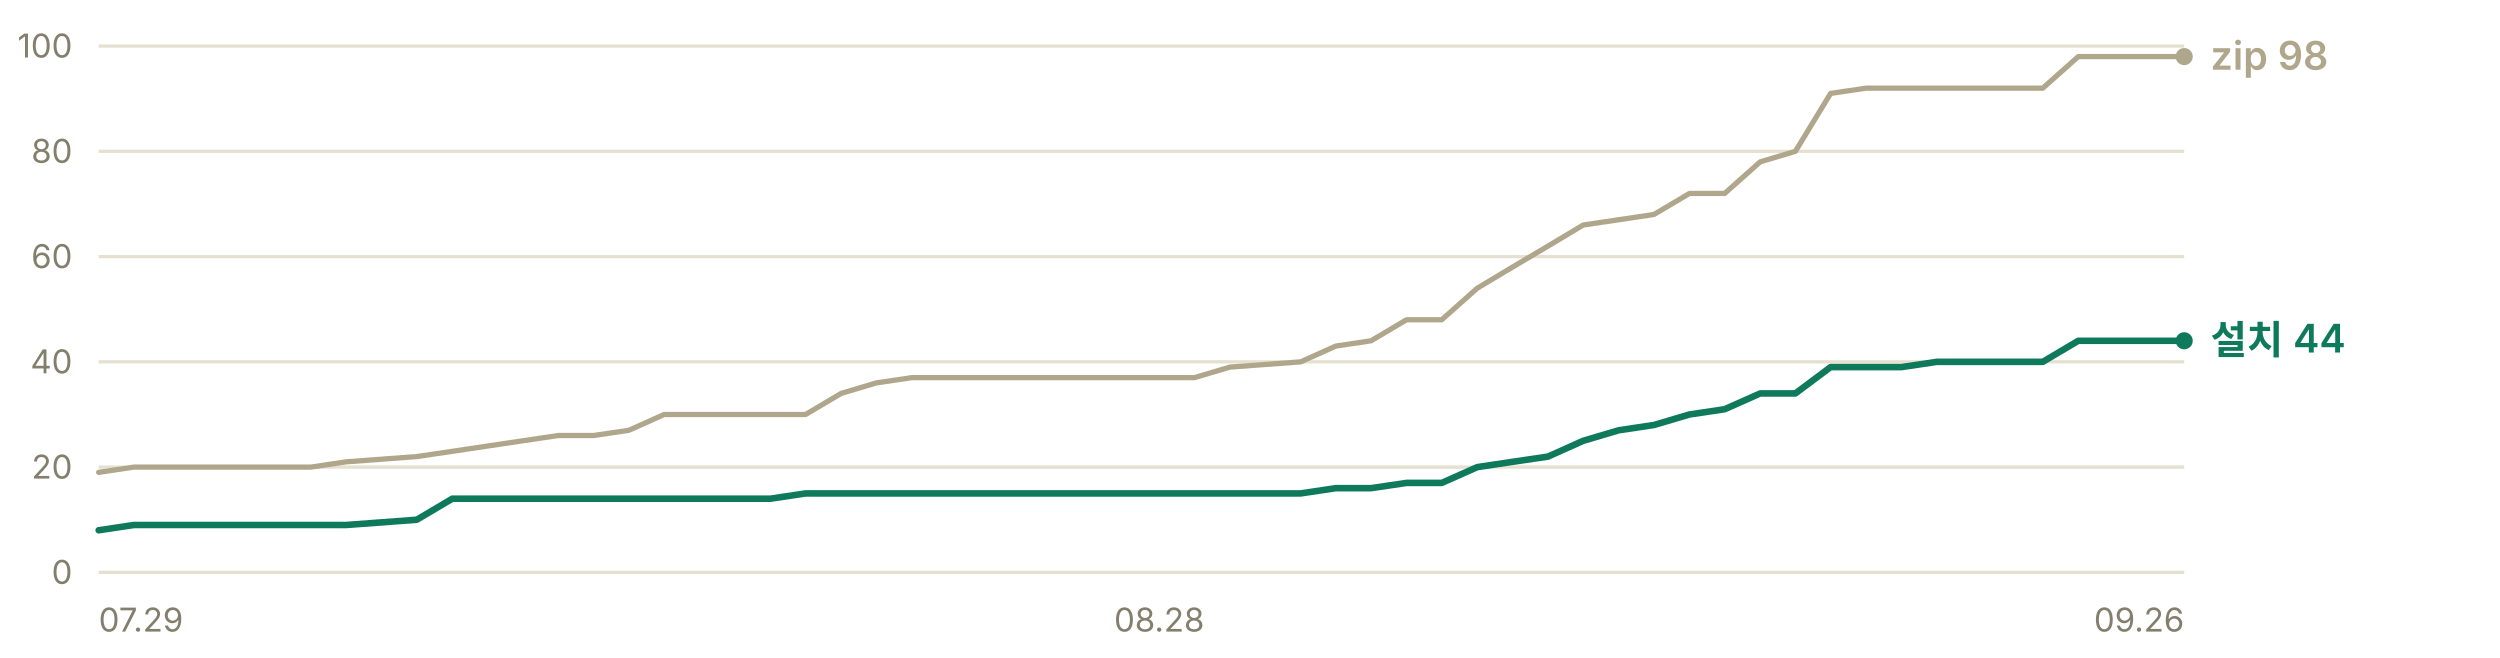
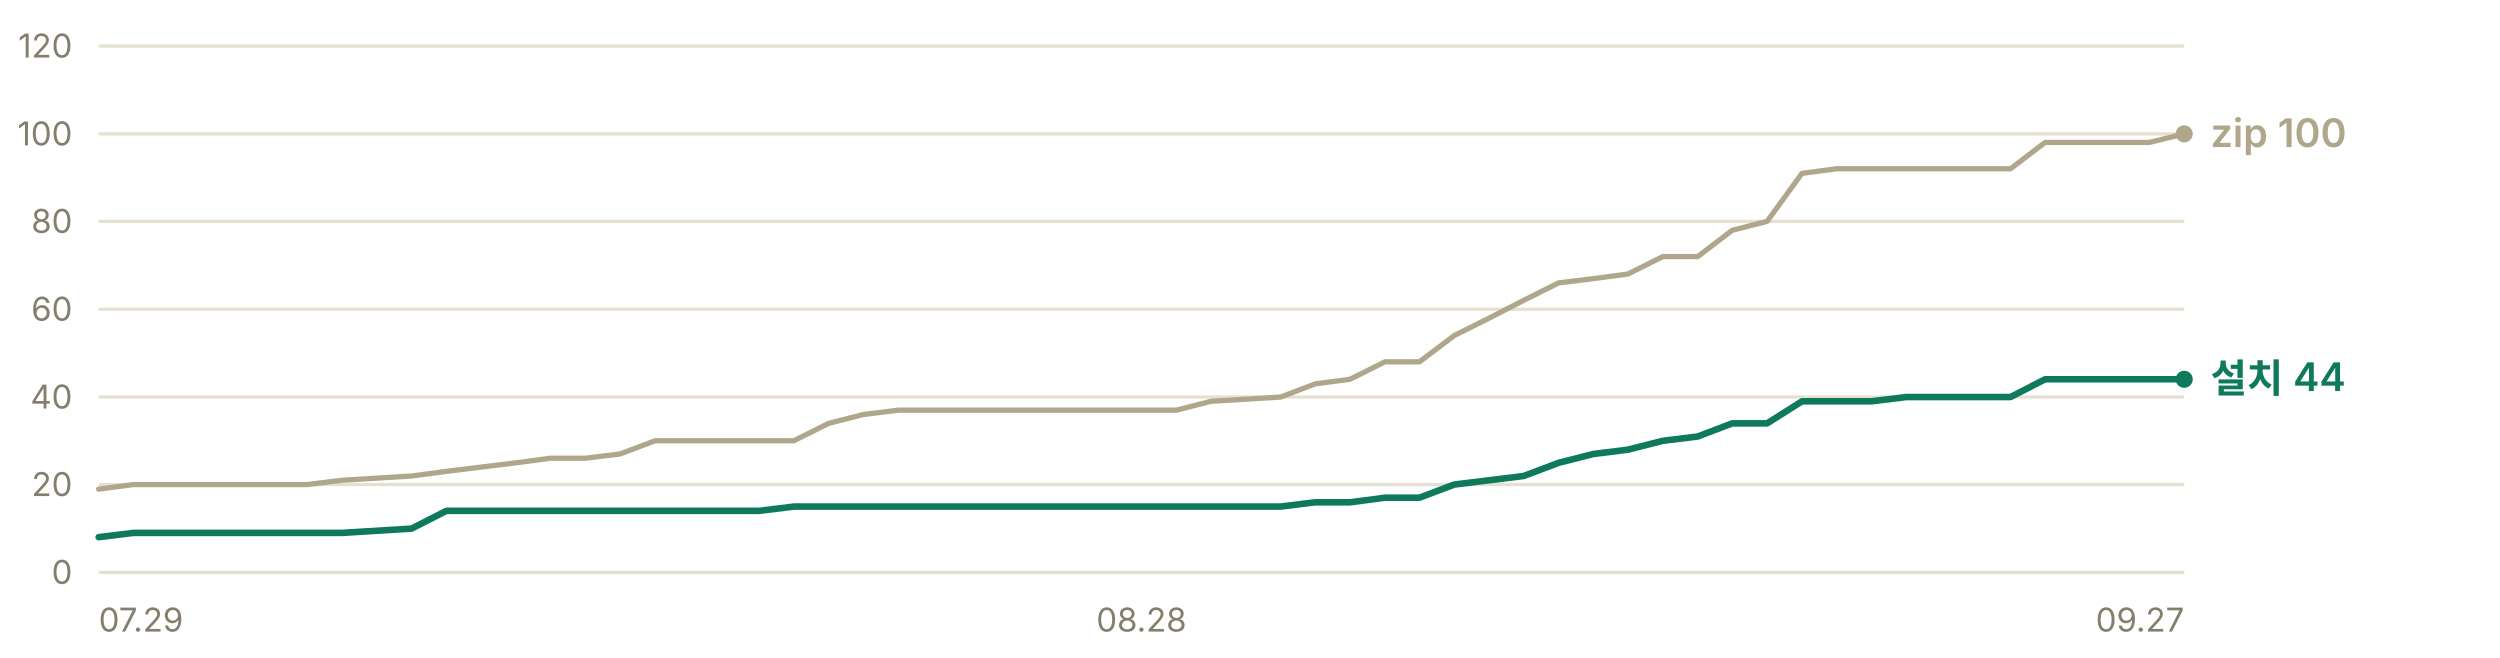
- <svg xmlns="http://www.w3.org/2000/svg" width="760" height="200" viewBox="0 0 760 200" role="img" aria-label="누적 다운로드 추이 — 설치 프로그램 44건, zip 98건">
+ <svg xmlns="http://www.w3.org/2000/svg" width="760" height="200" viewBox="0 0 760 200" role="img" aria-label="누적 다운로드 추이 — 설치 프로그램 44건, zip 100건">
  <g font-family="-apple-system, BlinkMacSystemFont, 'Segoe UI', 'Malgun Gothic', 'Apple SD Gothic Neo', sans-serif" font-size="11">
    <line x1="30" y1="174.0" x2="664" y2="174.0" stroke="#e6e0d0" stroke-width="1" />
    <text x="22" y="177.5" fill="#847f6d" font-size="10" text-anchor="end">0</text>
-     <line x1="30" y1="142.0" x2="664" y2="142.0" stroke="#e6e0d0" stroke-width="1" />
-     <text x="22" y="145.5" fill="#847f6d" font-size="10" text-anchor="end">20</text>
-     <line x1="30" y1="110.0" x2="664" y2="110.0" stroke="#e6e0d0" stroke-width="1" />
-     <text x="22" y="113.5" fill="#847f6d" font-size="10" text-anchor="end">40</text>
-     <line x1="30" y1="78.0" x2="664" y2="78.0" stroke="#e6e0d0" stroke-width="1" />
-     <text x="22" y="81.5" fill="#847f6d" font-size="10" text-anchor="end">60</text>
-     <line x1="30" y1="46.0" x2="664" y2="46.0" stroke="#e6e0d0" stroke-width="1" />
-     <text x="22" y="49.5" fill="#847f6d" font-size="10" text-anchor="end">80</text>
+     <line x1="30" y1="147.3" x2="664" y2="147.3" stroke="#e6e0d0" stroke-width="1" />
+     <text x="22" y="150.8" fill="#847f6d" font-size="10" text-anchor="end">20</text>
+     <line x1="30" y1="120.7" x2="664" y2="120.7" stroke="#e6e0d0" stroke-width="1" />
+     <text x="22" y="124.2" fill="#847f6d" font-size="10" text-anchor="end">40</text>
+     <line x1="30" y1="94.0" x2="664" y2="94.0" stroke="#e6e0d0" stroke-width="1" />
+     <text x="22" y="97.5" fill="#847f6d" font-size="10" text-anchor="end">60</text>
+     <line x1="30" y1="67.3" x2="664" y2="67.3" stroke="#e6e0d0" stroke-width="1" />
+     <text x="22" y="70.8" fill="#847f6d" font-size="10" text-anchor="end">80</text>
+     <line x1="30" y1="40.7" x2="664" y2="40.7" stroke="#e6e0d0" stroke-width="1" />
+     <text x="22" y="44.2" fill="#847f6d" font-size="10" text-anchor="end">100</text>
    <line x1="30" y1="14.0" x2="664" y2="14.0" stroke="#e6e0d0" stroke-width="1" />
-     <text x="22" y="17.5" fill="#847f6d" font-size="10" text-anchor="end">100</text>
-     <polyline points="30.0,143.6 40.7,142.0 51.5,142.0 62.2,142.0 73.0,142.0 83.7,142.0 94.5,142.0 105.2,140.4 126.7,138.8 137.5,137.2 148.2,135.6 158.9,134.0 169.7,132.4 180.4,132.4 191.2,130.8 201.9,126.0 212.7,126.0 223.4,126.0 234.2,126.0 244.9,126.0 255.7,119.6 266.4,116.4 277.2,114.8 287.9,114.8 298.6,114.8 309.4,114.8 320.1,114.8 341.6,114.8 352.4,114.8 363.1,114.8 373.9,111.6 395.4,110.0 406.1,105.2 416.8,103.6 427.6,97.2 438.3,97.2 449.1,87.6 459.8,81.2 470.6,74.8 481.3,68.4 492.1,66.8 502.8,65.2 513.6,58.8 524.3,58.8 535.1,49.2 545.8,46.0 556.5,28.4 567.3,26.8 578.0,26.8 588.8,26.8 599.5,26.8 621.0,26.8 631.8,17.2 642.5,17.2 653.3,17.2 664.0,17.2" fill="none" stroke="#b0a68c" stroke-width="1.6" stroke-linejoin="round" stroke-linecap="round" />
-     <polyline points="30.0,161.2 40.7,159.6 51.5,159.6 62.2,159.6 73.0,159.6 83.7,159.6 94.5,159.6 105.2,159.6 126.7,158.0 137.5,151.6 148.2,151.6 158.9,151.6 169.7,151.6 180.4,151.6 191.2,151.6 201.9,151.6 212.7,151.6 223.4,151.6 234.2,151.6 244.9,150.0 255.7,150.0 266.4,150.0 277.2,150.0 287.9,150.0 298.6,150.0 309.4,150.0 320.1,150.0 341.6,150.0 352.4,150.0 363.1,150.0 373.9,150.0 395.4,150.0 406.1,148.4 416.8,148.4 427.6,146.8 438.3,146.8 449.1,142.0 459.8,140.4 470.6,138.8 481.3,134.0 492.1,130.8 502.8,129.2 513.6,126.0 524.3,124.4 535.1,119.6 545.8,119.6 556.5,111.6 567.3,111.6 578.0,111.6 588.8,110.0 599.5,110.0 621.0,110.0 631.8,103.6 642.5,103.6 653.3,103.6 664.0,103.6" fill="none" stroke="#0e7a5b" stroke-width="2" stroke-linejoin="round" stroke-linecap="round" />
-     <circle cx="664.0" cy="17.2" r="2.6" fill="#b0a68c" />
-     <text x="672.0" y="21.2" fill="#b0a68c" font-size="12" font-weight="600">zip 98</text>
-     <circle cx="664.0" cy="103.6" r="2.6" fill="#0e7a5b" />
-     <text x="672.0" y="107.6" fill="#0e7a5b" font-size="12" font-weight="600">설치 44</text>
+     <text x="22" y="17.5" fill="#847f6d" font-size="10" text-anchor="end">120</text>
+     <polyline points="30.0,148.7 40.6,147.3 51.1,147.3 61.7,147.3 72.3,147.3 82.8,147.3 93.4,147.3 104.0,146.0 125.1,144.7 135.7,143.3 146.2,142.0 156.8,140.7 167.4,139.3 177.9,139.3 188.5,138.0 199.1,134.0 209.6,134.0 220.2,134.0 230.8,134.0 241.3,134.0 251.9,128.7 262.5,126.0 273.0,124.7 283.6,124.7 294.2,124.7 304.7,124.7 315.3,124.7 336.4,124.7 347.0,124.7 357.6,124.7 368.1,122.0 389.3,120.7 399.8,116.7 410.4,115.3 421.0,110.0 431.5,110.0 442.1,102.0 452.7,96.7 463.2,91.3 473.8,86.0 484.4,84.7 494.9,83.3 505.5,78.0 516.1,78.0 526.6,70.0 537.2,67.3 547.8,52.7 558.3,51.3 568.9,51.3 579.5,51.3 590.0,51.3 611.2,51.3 621.7,43.3 632.3,43.3 642.9,43.3 653.4,43.3 664.0,40.7" fill="none" stroke="#b0a68c" stroke-width="1.6" stroke-linejoin="round" stroke-linecap="round" />
+     <polyline points="30.0,163.3 40.6,162.0 51.1,162.0 61.7,162.0 72.3,162.0 82.8,162.0 93.4,162.0 104.0,162.0 125.1,160.7 135.7,155.3 146.2,155.3 156.8,155.3 167.4,155.3 177.9,155.3 188.5,155.3 199.1,155.3 209.6,155.3 220.2,155.3 230.8,155.3 241.3,154.0 251.9,154.0 262.5,154.0 273.0,154.0 283.6,154.0 294.2,154.0 304.7,154.0 315.3,154.0 336.4,154.0 347.0,154.0 357.6,154.0 368.1,154.0 389.3,154.0 399.8,152.7 410.4,152.7 421.0,151.3 431.5,151.3 442.1,147.3 452.7,146.0 463.2,144.7 473.8,140.7 484.4,138.0 494.9,136.7 505.5,134.0 516.1,132.7 526.6,128.7 537.2,128.7 547.8,122.0 558.3,122.0 568.9,122.0 579.5,120.7 590.0,120.7 611.2,120.7 621.7,115.3 632.3,115.3 642.9,115.3 653.4,115.3 664.0,115.3" fill="none" stroke="#0e7a5b" stroke-width="2" stroke-linejoin="round" stroke-linecap="round" />
+     <circle cx="664.0" cy="40.7" r="2.6" fill="#b0a68c" />
+     <text x="672.0" y="44.7" fill="#b0a68c" font-size="12" font-weight="600">zip 100</text>
+     <circle cx="664.0" cy="115.3" r="2.6" fill="#0e7a5b" />
+     <text x="672.0" y="119.3" fill="#0e7a5b" font-size="12" font-weight="600">설치 44</text>
    <text x="30.0" y="192" fill="#847f6d" font-size="10" text-anchor="start">07.29</text>
-     <text x="352.4" y="192" fill="#847f6d" font-size="10" text-anchor="middle">08.28</text>
-     <text x="664.0" y="192" fill="#847f6d" font-size="10" text-anchor="end">09.26</text>
+     <text x="347.0" y="192" fill="#847f6d" font-size="10" text-anchor="middle">08.28</text>
+     <text x="664.0" y="192" fill="#847f6d" font-size="10" text-anchor="end">09.27</text>
  </g>
</svg>
